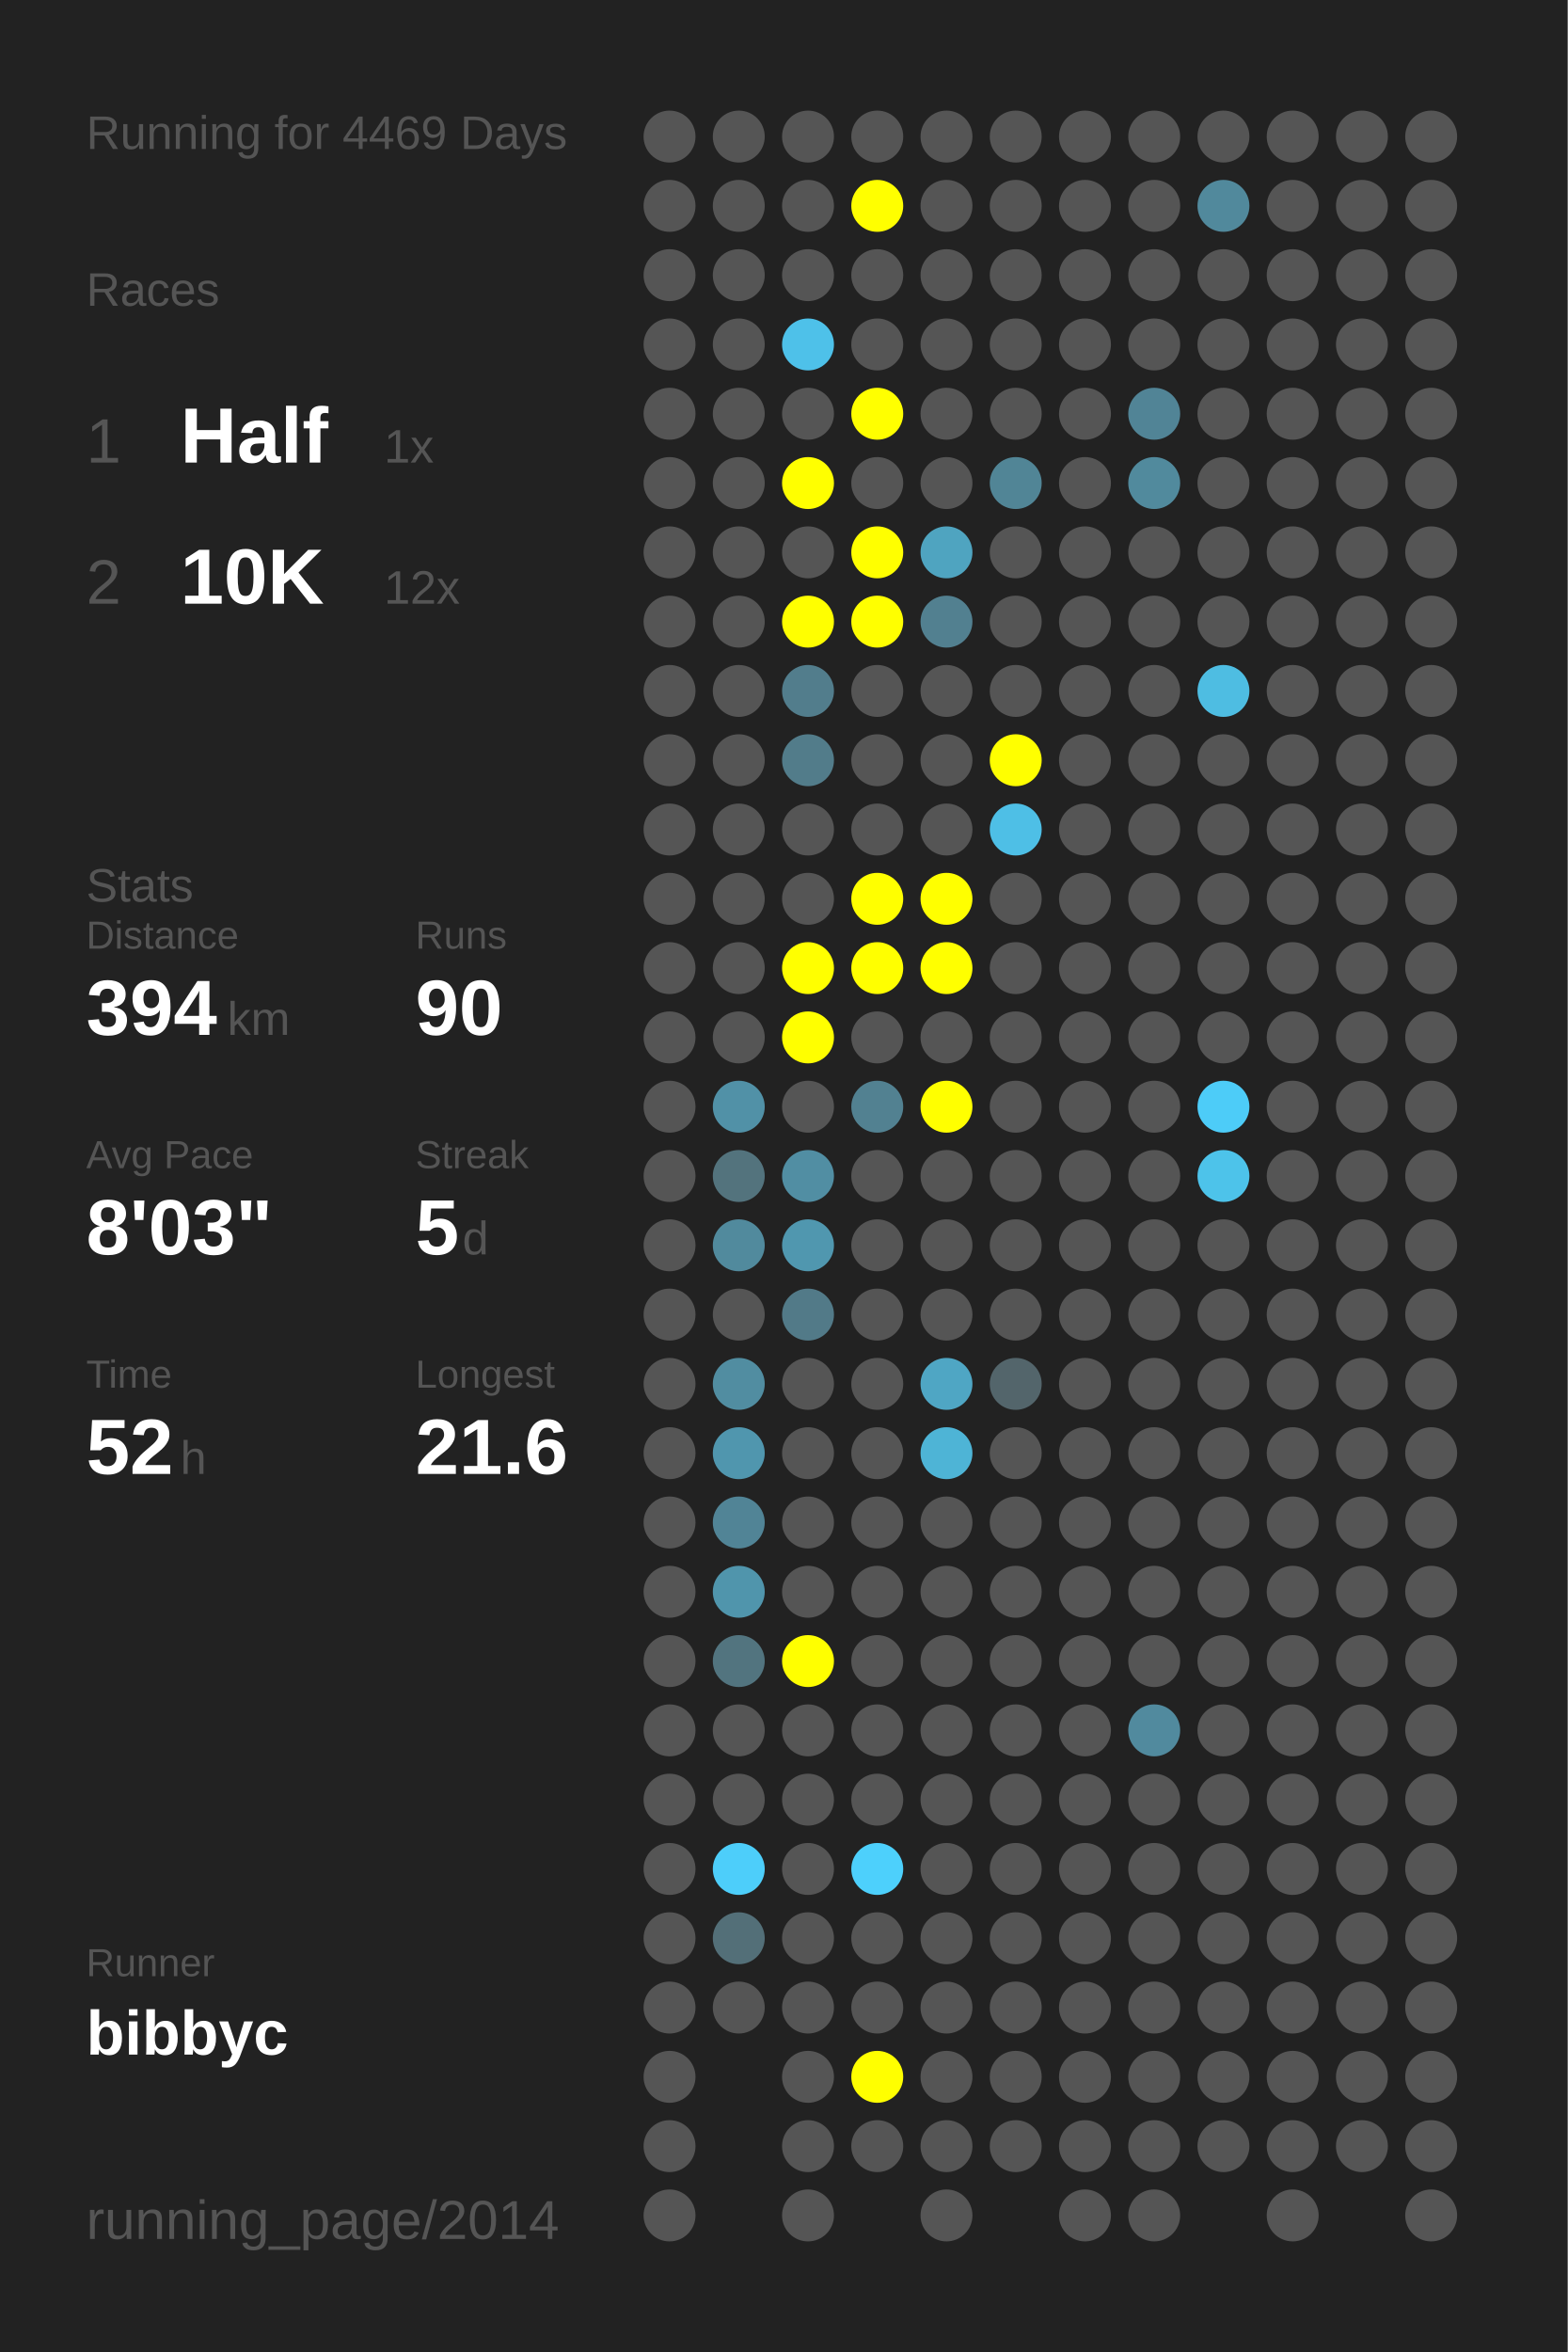
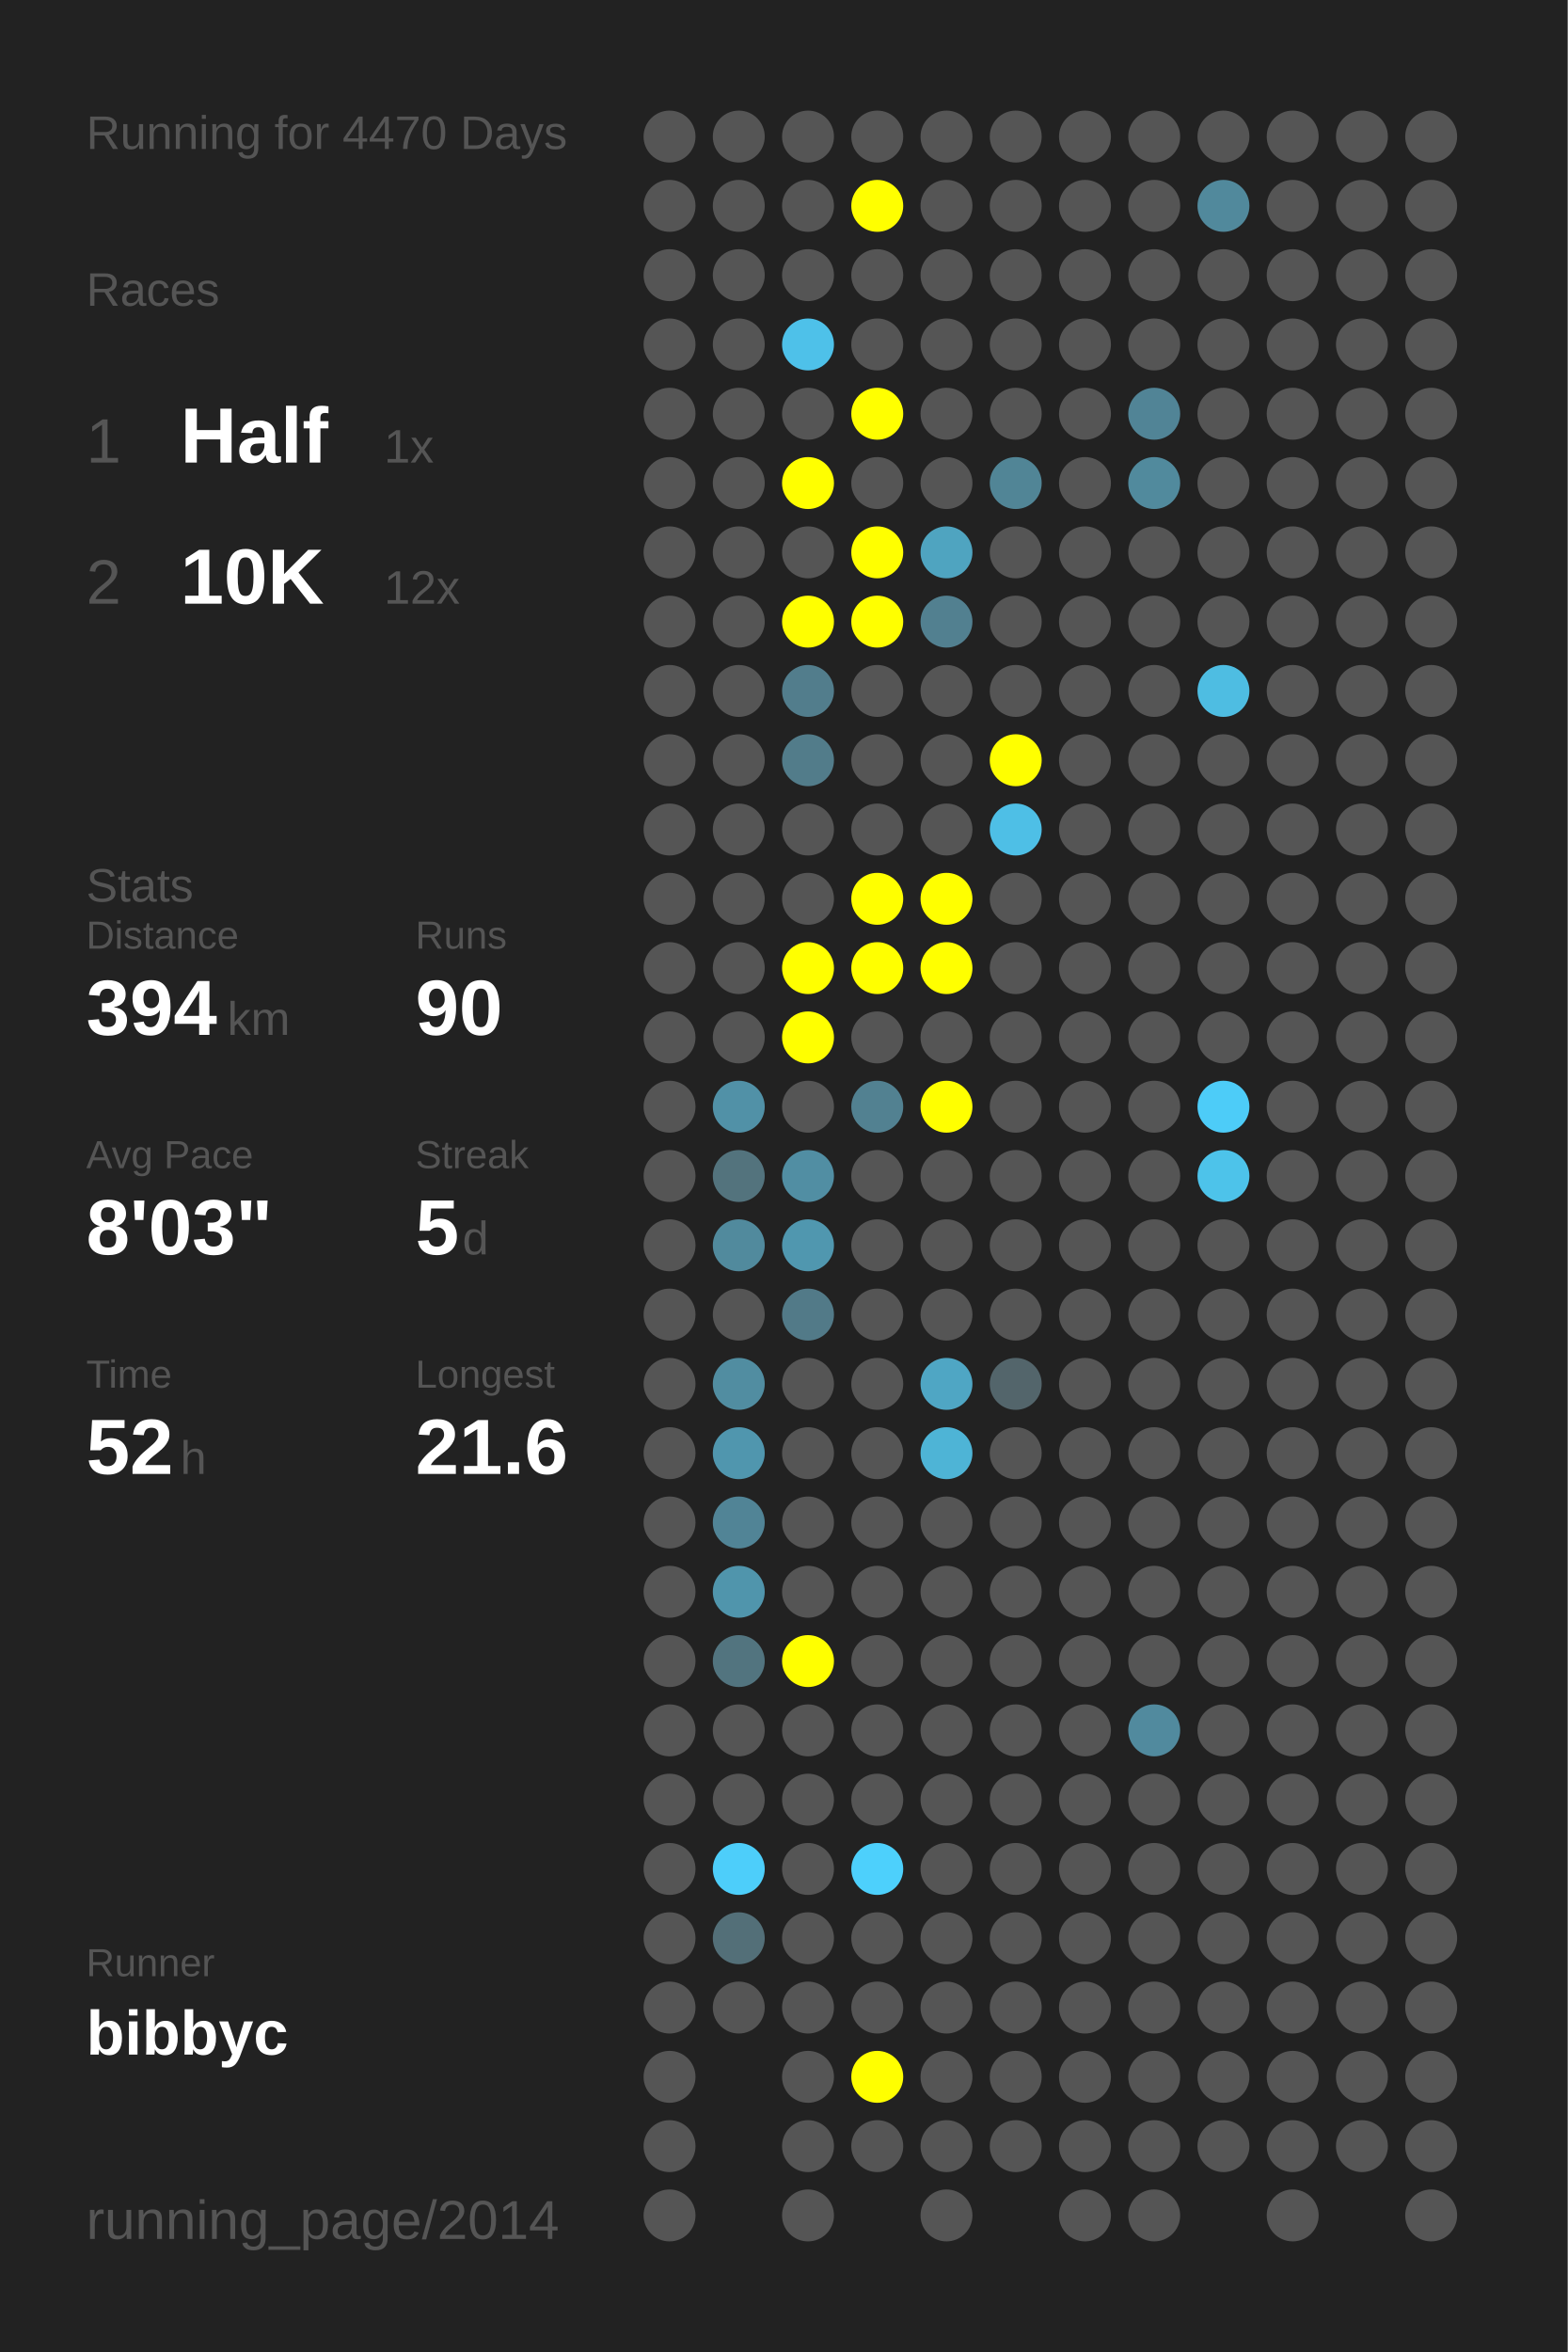
<svg xmlns="http://www.w3.org/2000/svg" baseProfile="full" height="300mm" version="1.1" viewBox="0,0,200,300" width="200mm">
  <defs />
  <rect fill="#222222" height="300" width="200" x="0" y="0" />
-   <text fill="#555555" style="font-size:6px; font-family:Arial;" x="11" y="19">Running for 4469 Days</text>
+   <text fill="#555555" style="font-size:6px; font-family:Arial;" x="11" y="19">Running for 4470 Days</text>
  <text fill="#555555" style="font-size:6px; font-family:Arial;" x="11" y="39">Races</text>
  <text fill="#555555" style="font-size:8px; font-family:Arial;" x="11" y="59">1</text>
  <text fill="#FFFFFF" style="font-size:10px; font-family:Arial; font-weight:bold;" x="23" y="59">Half</text>
  <text fill="#555555" style="font-size:6px; font-family:Arial;" x="49" y="59">1x</text>
  <text fill="#555555" style="font-size:8px; font-family:Arial;" x="11" y="77">2</text>
  <text fill="#FFFFFF" style="font-size:10px; font-family:Arial; font-weight:bold;" x="23" y="77">10K</text>
  <text fill="#555555" style="font-size:6px; font-family:Arial;" x="49" y="77">12x</text>
  <text fill="#555555" style="font-size:6px; font-family:Arial;" x="11" y="115">Stats</text>
  <text fill="#555555" style="font-size:5px; font-family:Arial;" x="11" y="121">Distance</text>
  <text fill="#FFFFFF" style="font-size:10px; font-family:Arial; font-weight:bold;" x="11" y="132">394</text>
  <text fill="#555555" style="font-size:6px; font-family:Arial;" x="29" y="132">km</text>
  <text fill="#555555" style="font-size:5px; font-family:Arial;" x="53" y="121">Runs</text>
  <text fill="#FFFFFF" style="font-size:10px; font-family:Arial; font-weight:bold;" x="53" y="132">90</text>
  <text fill="#555555" style="font-size:5px; font-family:Arial;" x="11" y="149">Avg Pace</text>
  <text fill="#FFFFFF" style="font-size:10px; font-family:Arial; font-weight:bold;" x="11" y="160">8'03"</text>
  <text fill="#555555" style="font-size:5px; font-family:Arial;" x="53" y="149">Streak</text>
  <text fill="#FFFFFF" style="font-size:10px; font-family:Arial; font-weight:bold;" x="53" y="160">5</text>
  <text fill="#555555" style="font-size:6px; font-family:Arial;" x="59" y="160">d</text>
  <text fill="#555555" style="font-size:5px; font-family:Arial;" x="11" y="177">Time</text>
  <text fill="#FFFFFF" style="font-size:10px; font-family:Arial; font-weight:bold;" x="11" y="188">52</text>
  <text fill="#555555" style="font-size:6px; font-family:Arial;" x="23" y="188">h</text>
  <text fill="#555555" style="font-size:5px; font-family:Arial;" x="53" y="177">Longest</text>
  <text fill="#FFFFFF" style="font-size:10px; font-family:Arial; font-weight:bold;" x="53" y="188">21.6</text>
  <text fill="#555555" style="font-size:5px; font-family:Arial;" x="11" y="252.065">Runner</text>
  <text fill="#FFFFFF" style="font-size:8px; font-family:Arial; font-weight:bold;" x="11" y="262.065">bibbyc</text>
  <text fill="#555555" style="font-size:7px; font-family:Arial;" x="11" y="285.581">running_page/2014</text>
  <circle cx="85.417" cy="17.419" fill="#555555" r="3.312" />
  <circle cx="85.417" cy="26.258" fill="#555555" r="3.312" />
  <circle cx="85.417" cy="35.097" fill="#555555" r="3.312" />
  <circle cx="85.417" cy="43.935" fill="#555555" r="3.312" />
  <circle cx="85.417" cy="52.774" fill="#555555" r="3.312" />
  <circle cx="85.417" cy="61.613" fill="#555555" r="3.312" />
  <circle cx="85.417" cy="70.452" fill="#555555" r="3.312" />
  <circle cx="85.417" cy="79.29" fill="#555555" r="3.312" />
  <circle cx="85.417" cy="88.129" fill="#555555" r="3.312" />
  <circle cx="85.417" cy="96.968" fill="#555555" r="3.312" />
  <circle cx="85.417" cy="105.806" fill="#555555" r="3.312" />
  <circle cx="85.417" cy="114.645" fill="#555555" r="3.312" />
  <circle cx="85.417" cy="123.484" fill="#555555" r="3.312" />
  <circle cx="85.417" cy="132.323" fill="#555555" r="3.312" />
  <circle cx="85.417" cy="141.161" fill="#555555" r="3.312" />
  <circle cx="85.417" cy="150" fill="#555555" r="3.312" />
  <circle cx="85.417" cy="158.839" fill="#555555" r="3.312" />
  <circle cx="85.417" cy="167.677" fill="#555555" r="3.312" />
  <circle cx="85.417" cy="176.516" fill="#555555" r="3.312" />
  <circle cx="85.417" cy="185.355" fill="#555555" r="3.312" />
  <circle cx="85.417" cy="194.194" fill="#555555" r="3.312" />
  <circle cx="85.417" cy="203.032" fill="#555555" r="3.312" />
  <circle cx="85.417" cy="211.871" fill="#555555" r="3.312" />
  <circle cx="85.417" cy="220.71" fill="#555555" r="3.312" />
  <circle cx="85.417" cy="229.548" fill="#555555" r="3.312" />
  <circle cx="85.417" cy="238.387" fill="#555555" r="3.312" />
  <circle cx="85.417" cy="247.226" fill="#555555" r="3.312" />
  <circle cx="85.417" cy="256.065" fill="#555555" r="3.312" />
  <circle cx="85.417" cy="264.903" fill="#555555" r="3.312" />
  <circle cx="85.417" cy="273.742" fill="#555555" r="3.312" />
  <circle cx="85.417" cy="282.581" fill="#555555" r="3.312" />
  <circle cx="94.25" cy="17.419" fill="#555555" r="3.312" />
  <circle cx="94.25" cy="26.258" fill="#555555" r="3.312" />
  <circle cx="94.25" cy="35.097" fill="#555555" r="3.312" />
  <circle cx="94.25" cy="43.935" fill="#555555" r="3.312" />
  <circle cx="94.25" cy="52.774" fill="#555555" r="3.312" />
  <circle cx="94.25" cy="61.613" fill="#555555" r="3.312" />
  <circle cx="94.25" cy="70.452" fill="#555555" r="3.312" />
  <circle cx="94.25" cy="79.29" fill="#555555" r="3.312" />
  <circle cx="94.25" cy="88.129" fill="#555555" r="3.312" />
  <circle cx="94.25" cy="96.968" fill="#555555" r="3.312" />
  <circle cx="94.25" cy="105.806" fill="#555555" r="3.312" />
  <circle cx="94.25" cy="114.645" fill="#555555" r="3.312" />
  <circle cx="94.25" cy="123.484" fill="#555555" r="3.312" />
  <circle cx="94.25" cy="132.323" fill="#555555" r="3.312" />
  <circle cx="94.25" cy="141.161" fill="#5191a7" r="3.312" />
  <circle cx="94.25" cy="150" fill="#53737d" r="3.312" />
  <circle cx="94.25" cy="158.839" fill="#518a9d" r="3.312" />
  <circle cx="94.25" cy="167.677" fill="#555555" r="3.312" />
  <circle cx="94.25" cy="176.516" fill="#518da1" r="3.312" />
  <circle cx="94.25" cy="185.355" fill="#5096ae" r="3.312" />
  <circle cx="94.25" cy="194.194" fill="#518496" r="3.312" />
  <circle cx="94.25" cy="203.032" fill="#5095ac" r="3.312" />
  <circle cx="94.25" cy="211.871" fill="#52747f" r="3.312" />
  <circle cx="94.25" cy="220.71" fill="#555555" r="3.312" />
  <circle cx="94.25" cy="229.548" fill="#555555" r="3.312" />
  <circle cx="94.25" cy="238.387" fill="#4dcefa" r="3.312" />
  <circle cx="94.25" cy="247.226" fill="#536f78" r="3.312" />
  <circle cx="94.25" cy="256.065" fill="#555555" r="3.312" />
  <circle cx="103.083" cy="17.419" fill="#555555" r="3.312" />
  <circle cx="103.083" cy="26.258" fill="#555555" r="3.312" />
  <circle cx="103.083" cy="35.097" fill="#555555" r="3.312" />
  <circle cx="103.083" cy="43.935" fill="#4ec1e9" r="3.312" />
  <circle cx="103.083" cy="52.774" fill="#555555" r="3.312" />
  <circle cx="103.083" cy="61.613" fill="#FFFF00" r="3.312" />
  <circle cx="103.083" cy="70.452" fill="#555555" r="3.312" />
  <circle cx="103.083" cy="79.29" fill="#FFFF00" r="3.312" />
  <circle cx="103.083" cy="88.129" fill="#527d8c" r="3.312" />
  <circle cx="103.083" cy="96.968" fill="#527c8a" r="3.312" />
  <circle cx="103.083" cy="105.806" fill="#555555" r="3.312" />
  <circle cx="103.083" cy="114.645" fill="#555555" r="3.312" />
  <circle cx="103.083" cy="123.484" fill="#FFFF00" r="3.312" />
  <circle cx="103.083" cy="132.323" fill="#FFFF00" r="3.312" />
  <circle cx="103.083" cy="141.161" fill="#555555" r="3.312" />
  <circle cx="103.083" cy="150" fill="#518ea3" r="3.312" />
  <circle cx="103.083" cy="158.839" fill="#5097af" r="3.312" />
  <circle cx="103.083" cy="167.677" fill="#527a88" r="3.312" />
  <circle cx="103.083" cy="176.516" fill="#555555" r="3.312" />
  <circle cx="103.083" cy="185.355" fill="#555555" r="3.312" />
  <circle cx="103.083" cy="194.194" fill="#555555" r="3.312" />
  <circle cx="103.083" cy="203.032" fill="#555555" r="3.312" />
  <circle cx="103.083" cy="211.871" fill="#FFFF00" r="3.312" />
  <circle cx="103.083" cy="220.71" fill="#555555" r="3.312" />
  <circle cx="103.083" cy="229.548" fill="#555555" r="3.312" />
  <circle cx="103.083" cy="238.387" fill="#555555" r="3.312" />
  <circle cx="103.083" cy="247.226" fill="#555555" r="3.312" />
  <circle cx="103.083" cy="256.065" fill="#555555" r="3.312" />
  <circle cx="103.083" cy="264.903" fill="#555555" r="3.312" />
  <circle cx="103.083" cy="273.742" fill="#555555" r="3.312" />
  <circle cx="103.083" cy="282.581" fill="#555555" r="3.312" />
  <circle cx="111.917" cy="17.419" fill="#555555" r="3.312" />
  <circle cx="111.917" cy="26.258" fill="#FFFF00" r="3.312" />
  <circle cx="111.917" cy="35.097" fill="#555555" r="3.312" />
  <circle cx="111.917" cy="43.935" fill="#555555" r="3.312" />
  <circle cx="111.917" cy="52.774" fill="#FFFF00" r="3.312" />
  <circle cx="111.917" cy="61.613" fill="#555555" r="3.312" />
  <circle cx="111.917" cy="70.452" fill="#FFFF00" r="3.312" />
  <circle cx="111.917" cy="79.29" fill="#FFFF00" r="3.312" />
  <circle cx="111.917" cy="88.129" fill="#555555" r="3.312" />
  <circle cx="111.917" cy="96.968" fill="#555555" r="3.312" />
  <circle cx="111.917" cy="105.806" fill="#555555" r="3.312" />
  <circle cx="111.917" cy="114.645" fill="#FFFF00" r="3.312" />
  <circle cx="111.917" cy="123.484" fill="#FFFF00" r="3.312" />
  <circle cx="111.917" cy="132.323" fill="#555555" r="3.312" />
  <circle cx="111.917" cy="141.161" fill="#528191" r="3.312" />
  <circle cx="111.917" cy="150" fill="#555555" r="3.312" />
  <circle cx="111.917" cy="158.839" fill="#555555" r="3.312" />
  <circle cx="111.917" cy="167.677" fill="#555555" r="3.312" />
  <circle cx="111.917" cy="176.516" fill="#555555" r="3.312" />
  <circle cx="111.917" cy="185.355" fill="#555555" r="3.312" />
  <circle cx="111.917" cy="194.194" fill="#555555" r="3.312" />
  <circle cx="111.917" cy="203.032" fill="#555555" r="3.312" />
  <circle cx="111.917" cy="211.871" fill="#555555" r="3.312" />
  <circle cx="111.917" cy="220.71" fill="#555555" r="3.312" />
  <circle cx="111.917" cy="229.548" fill="#555555" r="3.312" />
  <circle cx="111.917" cy="238.387" fill="#4dd0fc" r="3.312" />
  <circle cx="111.917" cy="247.226" fill="#555555" r="3.312" />
  <circle cx="111.917" cy="256.065" fill="#555555" r="3.312" />
  <circle cx="111.917" cy="264.903" fill="#FFFF00" r="3.312" />
  <circle cx="111.917" cy="273.742" fill="#555555" r="3.312" />
  <circle cx="120.75" cy="17.419" fill="#555555" r="3.312" />
  <circle cx="120.75" cy="26.258" fill="#555555" r="3.312" />
  <circle cx="120.75" cy="35.097" fill="#555555" r="3.312" />
  <circle cx="120.75" cy="43.935" fill="#555555" r="3.312" />
  <circle cx="120.75" cy="52.774" fill="#555555" r="3.312" />
  <circle cx="120.75" cy="61.613" fill="#555555" r="3.312" />
  <circle cx="120.75" cy="70.452" fill="#4fa4c0" r="3.312" />
  <circle cx="120.75" cy="79.29" fill="#528090" r="3.312" />
  <circle cx="120.75" cy="88.129" fill="#555555" r="3.312" />
  <circle cx="120.75" cy="96.968" fill="#555555" r="3.312" />
  <circle cx="120.75" cy="105.806" fill="#555555" r="3.312" />
  <circle cx="120.75" cy="114.645" fill="#FFFF00" r="3.312" />
  <circle cx="120.75" cy="123.484" fill="#FFFF00" r="3.312" />
  <circle cx="120.75" cy="132.323" fill="#555555" r="3.312" />
  <circle cx="120.75" cy="141.161" fill="#FFFF00" r="3.312" />
  <circle cx="120.75" cy="150" fill="#555555" r="3.312" />
  <circle cx="120.75" cy="158.839" fill="#555555" r="3.312" />
  <circle cx="120.75" cy="167.677" fill="#555555" r="3.312" />
  <circle cx="120.75" cy="176.516" fill="#4fa6c4" r="3.312" />
  <circle cx="120.75" cy="185.355" fill="#4eb4d6" r="3.312" />
  <circle cx="120.75" cy="194.194" fill="#555555" r="3.312" />
  <circle cx="120.75" cy="203.032" fill="#555555" r="3.312" />
  <circle cx="120.75" cy="211.871" fill="#555555" r="3.312" />
  <circle cx="120.75" cy="220.71" fill="#555555" r="3.312" />
  <circle cx="120.75" cy="229.548" fill="#555555" r="3.312" />
  <circle cx="120.75" cy="238.387" fill="#555555" r="3.312" />
  <circle cx="120.75" cy="247.226" fill="#555555" r="3.312" />
  <circle cx="120.75" cy="256.065" fill="#555555" r="3.312" />
  <circle cx="120.75" cy="264.903" fill="#555555" r="3.312" />
  <circle cx="120.75" cy="273.742" fill="#555555" r="3.312" />
  <circle cx="120.75" cy="282.581" fill="#555555" r="3.312" />
  <circle cx="129.583" cy="17.419" fill="#555555" r="3.312" />
  <circle cx="129.583" cy="26.258" fill="#555555" r="3.312" />
  <circle cx="129.583" cy="35.097" fill="#555555" r="3.312" />
  <circle cx="129.583" cy="43.935" fill="#555555" r="3.312" />
  <circle cx="129.583" cy="52.774" fill="#555555" r="3.312" />
  <circle cx="129.583" cy="61.613" fill="#518596" r="3.312" />
  <circle cx="129.583" cy="70.452" fill="#555555" r="3.312" />
  <circle cx="129.583" cy="79.29" fill="#555555" r="3.312" />
  <circle cx="129.583" cy="88.129" fill="#555555" r="3.312" />
  <circle cx="129.583" cy="96.968" fill="#FFFF00" r="3.312" />
  <circle cx="129.583" cy="105.806" fill="#4ebfe6" r="3.312" />
  <circle cx="129.583" cy="114.645" fill="#555555" r="3.312" />
  <circle cx="129.583" cy="123.484" fill="#555555" r="3.312" />
  <circle cx="129.583" cy="132.323" fill="#555555" r="3.312" />
  <circle cx="129.583" cy="141.161" fill="#555555" r="3.312" />
  <circle cx="129.583" cy="150" fill="#555555" r="3.312" />
  <circle cx="129.583" cy="158.839" fill="#555555" r="3.312" />
  <circle cx="129.583" cy="167.677" fill="#555555" r="3.312" />
  <circle cx="129.583" cy="176.516" fill="#53656b" r="3.312" />
  <circle cx="129.583" cy="185.355" fill="#555555" r="3.312" />
  <circle cx="129.583" cy="194.194" fill="#555555" r="3.312" />
  <circle cx="129.583" cy="203.032" fill="#555555" r="3.312" />
  <circle cx="129.583" cy="211.871" fill="#555555" r="3.312" />
  <circle cx="129.583" cy="220.71" fill="#555555" r="3.312" />
  <circle cx="129.583" cy="229.548" fill="#555555" r="3.312" />
  <circle cx="129.583" cy="238.387" fill="#555555" r="3.312" />
  <circle cx="129.583" cy="247.226" fill="#555555" r="3.312" />
  <circle cx="129.583" cy="256.065" fill="#555555" r="3.312" />
  <circle cx="129.583" cy="264.903" fill="#555555" r="3.312" />
  <circle cx="129.583" cy="273.742" fill="#555555" r="3.312" />
  <circle cx="138.417" cy="17.419" fill="#555555" r="3.312" />
  <circle cx="138.417" cy="26.258" fill="#555555" r="3.312" />
  <circle cx="138.417" cy="35.097" fill="#555555" r="3.312" />
  <circle cx="138.417" cy="43.935" fill="#555555" r="3.312" />
  <circle cx="138.417" cy="52.774" fill="#555555" r="3.312" />
  <circle cx="138.417" cy="61.613" fill="#555555" r="3.312" />
  <circle cx="138.417" cy="70.452" fill="#555555" r="3.312" />
  <circle cx="138.417" cy="79.29" fill="#555555" r="3.312" />
  <circle cx="138.417" cy="88.129" fill="#555555" r="3.312" />
  <circle cx="138.417" cy="96.968" fill="#555555" r="3.312" />
  <circle cx="138.417" cy="105.806" fill="#555555" r="3.312" />
  <circle cx="138.417" cy="114.645" fill="#555555" r="3.312" />
  <circle cx="138.417" cy="123.484" fill="#555555" r="3.312" />
  <circle cx="138.417" cy="132.323" fill="#555555" r="3.312" />
  <circle cx="138.417" cy="141.161" fill="#555555" r="3.312" />
  <circle cx="138.417" cy="150" fill="#555555" r="3.312" />
  <circle cx="138.417" cy="158.839" fill="#555555" r="3.312" />
  <circle cx="138.417" cy="167.677" fill="#555555" r="3.312" />
  <circle cx="138.417" cy="176.516" fill="#555555" r="3.312" />
  <circle cx="138.417" cy="185.355" fill="#555555" r="3.312" />
  <circle cx="138.417" cy="194.194" fill="#555555" r="3.312" />
  <circle cx="138.417" cy="203.032" fill="#555555" r="3.312" />
  <circle cx="138.417" cy="211.871" fill="#555555" r="3.312" />
  <circle cx="138.417" cy="220.71" fill="#555555" r="3.312" />
  <circle cx="138.417" cy="229.548" fill="#555555" r="3.312" />
  <circle cx="138.417" cy="238.387" fill="#555555" r="3.312" />
  <circle cx="138.417" cy="247.226" fill="#555555" r="3.312" />
  <circle cx="138.417" cy="256.065" fill="#555555" r="3.312" />
  <circle cx="138.417" cy="264.903" fill="#555555" r="3.312" />
  <circle cx="138.417" cy="273.742" fill="#555555" r="3.312" />
  <circle cx="138.417" cy="282.581" fill="#555555" r="3.312" />
  <circle cx="147.25" cy="17.419" fill="#555555" r="3.312" />
  <circle cx="147.25" cy="26.258" fill="#555555" r="3.312" />
  <circle cx="147.25" cy="35.097" fill="#555555" r="3.312" />
  <circle cx="147.25" cy="43.935" fill="#555555" r="3.312" />
  <circle cx="147.25" cy="52.774" fill="#518496" r="3.312" />
  <circle cx="147.25" cy="61.613" fill="#518a9d" r="3.312" />
  <circle cx="147.25" cy="70.452" fill="#555555" r="3.312" />
  <circle cx="147.25" cy="79.29" fill="#555555" r="3.312" />
  <circle cx="147.25" cy="88.129" fill="#555555" r="3.312" />
  <circle cx="147.25" cy="96.968" fill="#555555" r="3.312" />
  <circle cx="147.25" cy="105.806" fill="#555555" r="3.312" />
  <circle cx="147.25" cy="114.645" fill="#555555" r="3.312" />
  <circle cx="147.25" cy="123.484" fill="#555555" r="3.312" />
  <circle cx="147.25" cy="132.323" fill="#555555" r="3.312" />
  <circle cx="147.25" cy="141.161" fill="#555555" r="3.312" />
  <circle cx="147.25" cy="150" fill="#555555" r="3.312" />
  <circle cx="147.25" cy="158.839" fill="#555555" r="3.312" />
  <circle cx="147.25" cy="167.677" fill="#555555" r="3.312" />
  <circle cx="147.25" cy="176.516" fill="#555555" r="3.312" />
  <circle cx="147.25" cy="185.355" fill="#555555" r="3.312" />
  <circle cx="147.25" cy="194.194" fill="#555555" r="3.312" />
  <circle cx="147.25" cy="203.032" fill="#555555" r="3.312" />
  <circle cx="147.25" cy="211.871" fill="#555555" r="3.312" />
  <circle cx="147.25" cy="220.71" fill="#518a9e" r="3.312" />
  <circle cx="147.25" cy="229.548" fill="#555555" r="3.312" />
  <circle cx="147.25" cy="238.387" fill="#555555" r="3.312" />
  <circle cx="147.25" cy="247.226" fill="#555555" r="3.312" />
  <circle cx="147.25" cy="256.065" fill="#555555" r="3.312" />
  <circle cx="147.25" cy="264.903" fill="#555555" r="3.312" />
  <circle cx="147.25" cy="273.742" fill="#555555" r="3.312" />
  <circle cx="147.25" cy="282.581" fill="#555555" r="3.312" />
  <circle cx="156.083" cy="17.419" fill="#555555" r="3.312" />
  <circle cx="156.083" cy="26.258" fill="#51899c" r="3.312" />
  <circle cx="156.083" cy="35.097" fill="#555555" r="3.312" />
  <circle cx="156.083" cy="43.935" fill="#555555" r="3.312" />
  <circle cx="156.083" cy="52.774" fill="#555555" r="3.312" />
  <circle cx="156.083" cy="61.613" fill="#555555" r="3.312" />
  <circle cx="156.083" cy="70.452" fill="#555555" r="3.312" />
  <circle cx="156.083" cy="79.29" fill="#555555" r="3.312" />
  <circle cx="156.083" cy="88.129" fill="#4ebde2" r="3.312" />
  <circle cx="156.083" cy="96.968" fill="#555555" r="3.312" />
  <circle cx="156.083" cy="105.806" fill="#555555" r="3.312" />
  <circle cx="156.083" cy="114.645" fill="#555555" r="3.312" />
  <circle cx="156.083" cy="123.484" fill="#555555" r="3.312" />
  <circle cx="156.083" cy="132.323" fill="#555555" r="3.312" />
  <circle cx="156.083" cy="141.161" fill="#4dccf8" r="3.312" />
  <circle cx="156.083" cy="150" fill="#4dc3ea" r="3.312" />
  <circle cx="156.083" cy="158.839" fill="#555555" r="3.312" />
  <circle cx="156.083" cy="167.677" fill="#555555" r="3.312" />
  <circle cx="156.083" cy="176.516" fill="#555555" r="3.312" />
  <circle cx="156.083" cy="185.355" fill="#555555" r="3.312" />
  <circle cx="156.083" cy="194.194" fill="#555555" r="3.312" />
  <circle cx="156.083" cy="203.032" fill="#555555" r="3.312" />
  <circle cx="156.083" cy="211.871" fill="#555555" r="3.312" />
  <circle cx="156.083" cy="220.71" fill="#555555" r="3.312" />
  <circle cx="156.083" cy="229.548" fill="#555555" r="3.312" />
  <circle cx="156.083" cy="238.387" fill="#555555" r="3.312" />
  <circle cx="156.083" cy="247.226" fill="#555555" r="3.312" />
  <circle cx="156.083" cy="256.065" fill="#555555" r="3.312" />
  <circle cx="156.083" cy="264.903" fill="#555555" r="3.312" />
  <circle cx="156.083" cy="273.742" fill="#555555" r="3.312" />
  <circle cx="164.917" cy="17.419" fill="#555555" r="3.312" />
  <circle cx="164.917" cy="26.258" fill="#555555" r="3.312" />
  <circle cx="164.917" cy="35.097" fill="#555555" r="3.312" />
  <circle cx="164.917" cy="43.935" fill="#555555" r="3.312" />
  <circle cx="164.917" cy="52.774" fill="#555555" r="3.312" />
  <circle cx="164.917" cy="61.613" fill="#555555" r="3.312" />
  <circle cx="164.917" cy="70.452" fill="#555555" r="3.312" />
  <circle cx="164.917" cy="79.29" fill="#555555" r="3.312" />
  <circle cx="164.917" cy="88.129" fill="#555555" r="3.312" />
  <circle cx="164.917" cy="96.968" fill="#555555" r="3.312" />
  <circle cx="164.917" cy="105.806" fill="#555555" r="3.312" />
  <circle cx="164.917" cy="114.645" fill="#555555" r="3.312" />
  <circle cx="164.917" cy="123.484" fill="#555555" r="3.312" />
  <circle cx="164.917" cy="132.323" fill="#555555" r="3.312" />
  <circle cx="164.917" cy="141.161" fill="#555555" r="3.312" />
  <circle cx="164.917" cy="150" fill="#555555" r="3.312" />
  <circle cx="164.917" cy="158.839" fill="#555555" r="3.312" />
  <circle cx="164.917" cy="167.677" fill="#555555" r="3.312" />
  <circle cx="164.917" cy="176.516" fill="#555555" r="3.312" />
  <circle cx="164.917" cy="185.355" fill="#555555" r="3.312" />
  <circle cx="164.917" cy="194.194" fill="#555555" r="3.312" />
  <circle cx="164.917" cy="203.032" fill="#555555" r="3.312" />
  <circle cx="164.917" cy="211.871" fill="#555555" r="3.312" />
  <circle cx="164.917" cy="220.71" fill="#555555" r="3.312" />
  <circle cx="164.917" cy="229.548" fill="#555555" r="3.312" />
  <circle cx="164.917" cy="238.387" fill="#555555" r="3.312" />
  <circle cx="164.917" cy="247.226" fill="#555555" r="3.312" />
  <circle cx="164.917" cy="256.065" fill="#555555" r="3.312" />
  <circle cx="164.917" cy="264.903" fill="#555555" r="3.312" />
  <circle cx="164.917" cy="273.742" fill="#555555" r="3.312" />
  <circle cx="164.917" cy="282.581" fill="#555555" r="3.312" />
  <circle cx="173.75" cy="17.419" fill="#555555" r="3.312" />
  <circle cx="173.75" cy="26.258" fill="#555555" r="3.312" />
  <circle cx="173.75" cy="35.097" fill="#555555" r="3.312" />
  <circle cx="173.75" cy="43.935" fill="#555555" r="3.312" />
  <circle cx="173.75" cy="52.774" fill="#555555" r="3.312" />
  <circle cx="173.75" cy="61.613" fill="#555555" r="3.312" />
  <circle cx="173.75" cy="70.452" fill="#555555" r="3.312" />
  <circle cx="173.75" cy="79.29" fill="#555555" r="3.312" />
  <circle cx="173.75" cy="88.129" fill="#555555" r="3.312" />
  <circle cx="173.75" cy="96.968" fill="#555555" r="3.312" />
  <circle cx="173.75" cy="105.806" fill="#555555" r="3.312" />
  <circle cx="173.75" cy="114.645" fill="#555555" r="3.312" />
  <circle cx="173.75" cy="123.484" fill="#555555" r="3.312" />
  <circle cx="173.75" cy="132.323" fill="#555555" r="3.312" />
  <circle cx="173.75" cy="141.161" fill="#555555" r="3.312" />
  <circle cx="173.75" cy="150" fill="#555555" r="3.312" />
  <circle cx="173.75" cy="158.839" fill="#555555" r="3.312" />
  <circle cx="173.75" cy="167.677" fill="#555555" r="3.312" />
  <circle cx="173.75" cy="176.516" fill="#555555" r="3.312" />
  <circle cx="173.75" cy="185.355" fill="#555555" r="3.312" />
  <circle cx="173.75" cy="194.194" fill="#555555" r="3.312" />
  <circle cx="173.75" cy="203.032" fill="#555555" r="3.312" />
  <circle cx="173.75" cy="211.871" fill="#555555" r="3.312" />
  <circle cx="173.75" cy="220.71" fill="#555555" r="3.312" />
  <circle cx="173.75" cy="229.548" fill="#555555" r="3.312" />
  <circle cx="173.75" cy="238.387" fill="#555555" r="3.312" />
  <circle cx="173.75" cy="247.226" fill="#555555" r="3.312" />
  <circle cx="173.75" cy="256.065" fill="#555555" r="3.312" />
  <circle cx="173.75" cy="264.903" fill="#555555" r="3.312" />
  <circle cx="173.75" cy="273.742" fill="#555555" r="3.312" />
  <circle cx="182.583" cy="17.419" fill="#555555" r="3.312" />
  <circle cx="182.583" cy="26.258" fill="#555555" r="3.312" />
  <circle cx="182.583" cy="35.097" fill="#555555" r="3.312" />
  <circle cx="182.583" cy="43.935" fill="#555555" r="3.312" />
  <circle cx="182.583" cy="52.774" fill="#555555" r="3.312" />
  <circle cx="182.583" cy="61.613" fill="#555555" r="3.312" />
  <circle cx="182.583" cy="70.452" fill="#555555" r="3.312" />
  <circle cx="182.583" cy="79.29" fill="#555555" r="3.312" />
  <circle cx="182.583" cy="88.129" fill="#555555" r="3.312" />
  <circle cx="182.583" cy="96.968" fill="#555555" r="3.312" />
  <circle cx="182.583" cy="105.806" fill="#555555" r="3.312" />
  <circle cx="182.583" cy="114.645" fill="#555555" r="3.312" />
  <circle cx="182.583" cy="123.484" fill="#555555" r="3.312" />
  <circle cx="182.583" cy="132.323" fill="#555555" r="3.312" />
  <circle cx="182.583" cy="141.161" fill="#555555" r="3.312" />
  <circle cx="182.583" cy="150" fill="#555555" r="3.312" />
  <circle cx="182.583" cy="158.839" fill="#555555" r="3.312" />
  <circle cx="182.583" cy="167.677" fill="#555555" r="3.312" />
  <circle cx="182.583" cy="176.516" fill="#555555" r="3.312" />
  <circle cx="182.583" cy="185.355" fill="#555555" r="3.312" />
  <circle cx="182.583" cy="194.194" fill="#555555" r="3.312" />
  <circle cx="182.583" cy="203.032" fill="#555555" r="3.312" />
  <circle cx="182.583" cy="211.871" fill="#555555" r="3.312" />
  <circle cx="182.583" cy="220.71" fill="#555555" r="3.312" />
  <circle cx="182.583" cy="229.548" fill="#555555" r="3.312" />
  <circle cx="182.583" cy="238.387" fill="#555555" r="3.312" />
  <circle cx="182.583" cy="247.226" fill="#555555" r="3.312" />
  <circle cx="182.583" cy="256.065" fill="#555555" r="3.312" />
  <circle cx="182.583" cy="264.903" fill="#555555" r="3.312" />
  <circle cx="182.583" cy="273.742" fill="#555555" r="3.312" />
  <circle cx="182.583" cy="282.581" fill="#555555" r="3.312" />
</svg>
